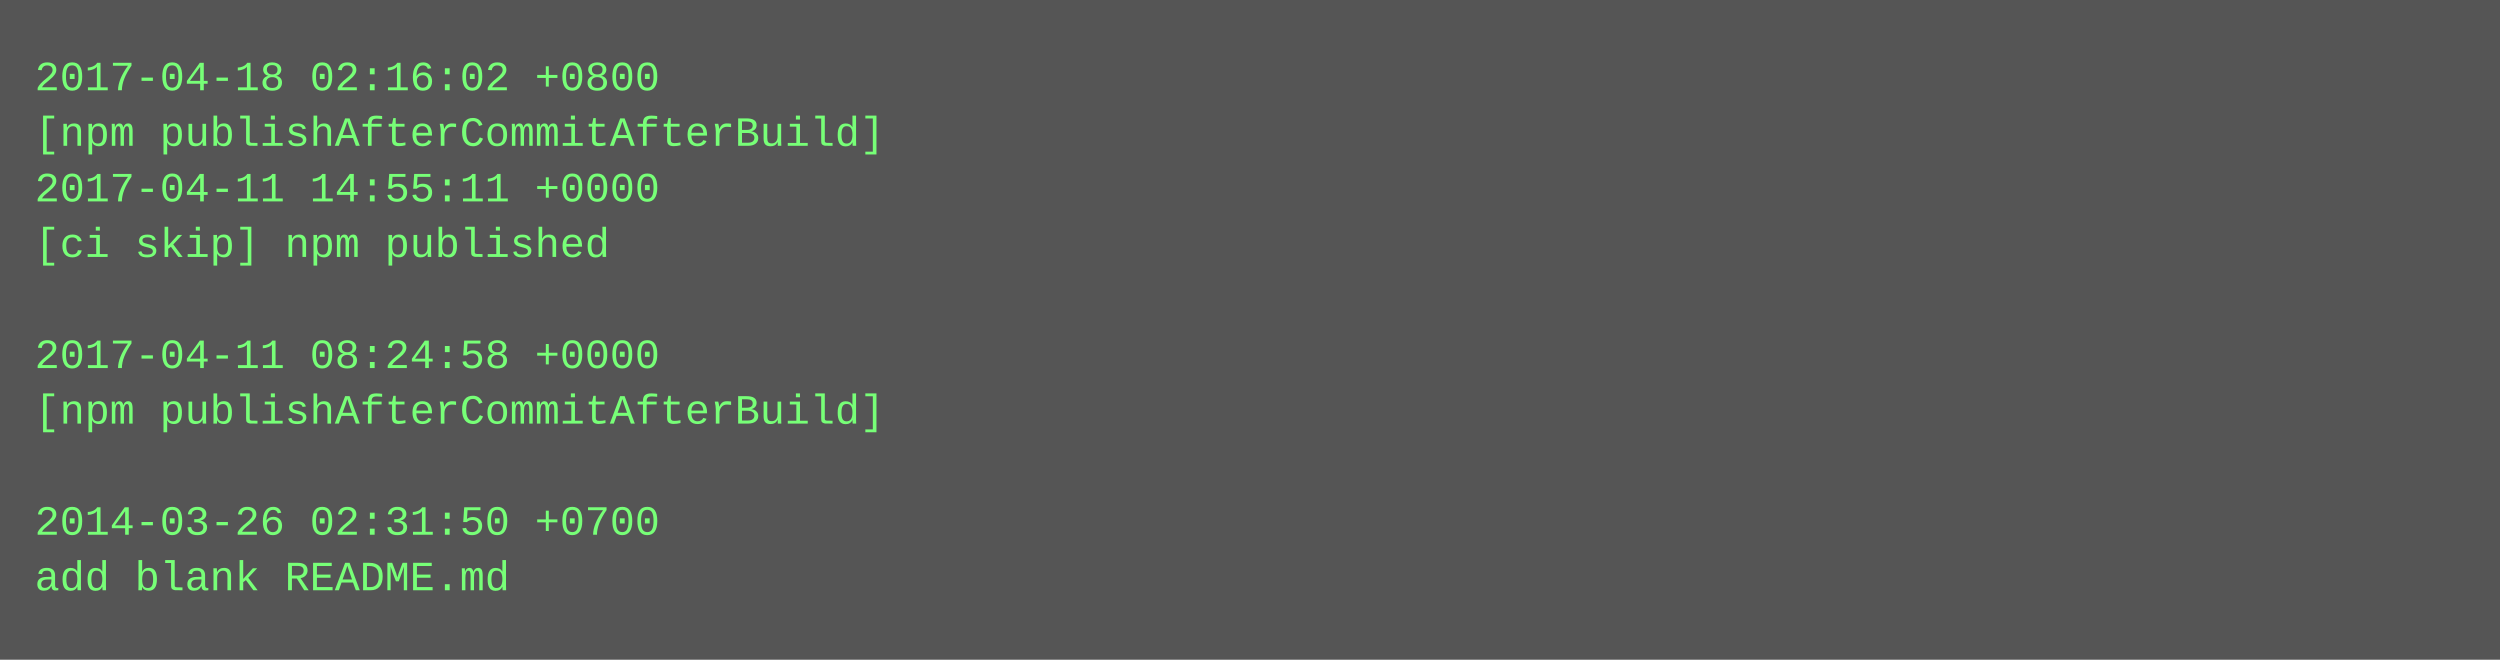
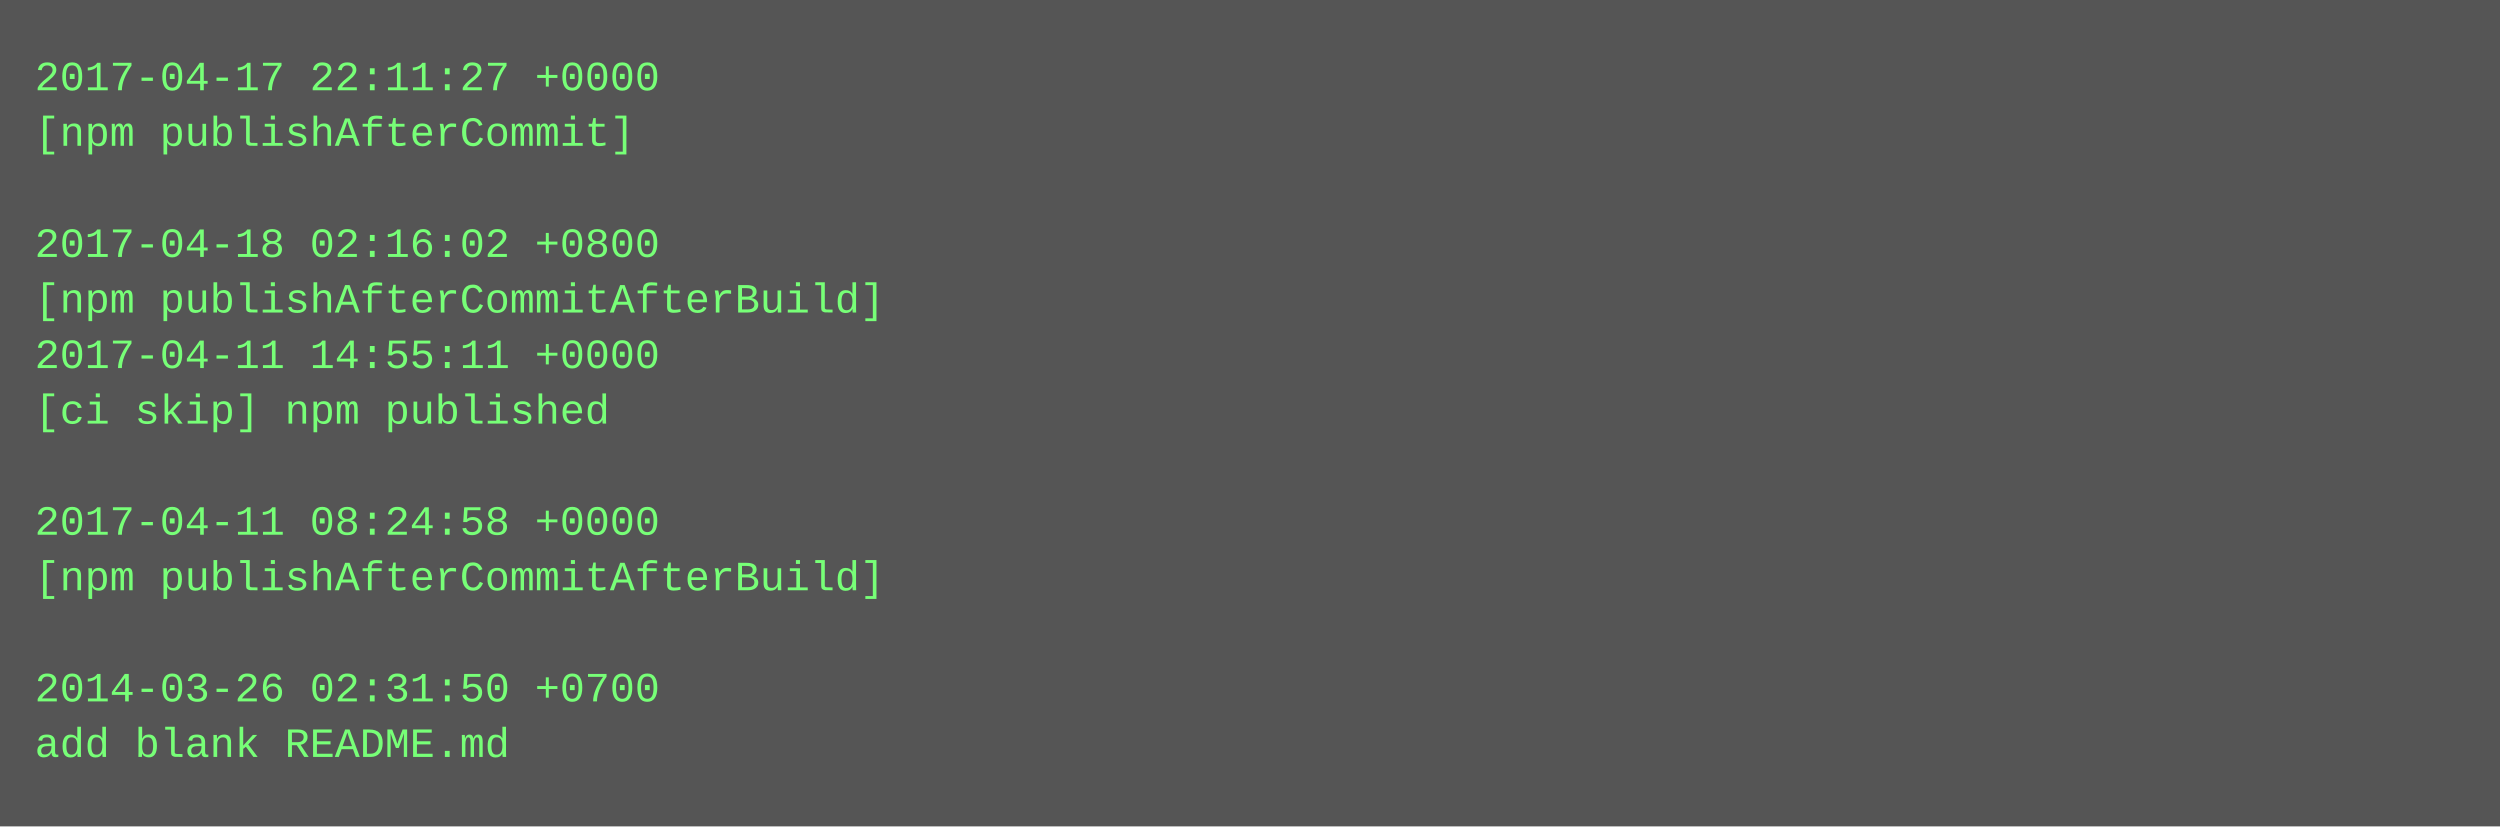
- <svg xmlns="http://www.w3.org/2000/svg" height="190" width="720">
-   <rect height="190" fill="#555" width="720" />
+ <svg xmlns="http://www.w3.org/2000/svg" height="238" width="720">
+   <rect height="238" fill="#555" width="720" />
  <text fill="#7f7" font-family="Courier New" font-size="12" xml:space="preserve">
-     <tspan x="10" y="26">2017-04-18 02:16:02 +0800</tspan>
-     <tspan x="10" y="42">[npm publishAfterCommitAfterBuild]</tspan>
-     <tspan x="10" y="58">2017-04-11 14:55:11 +0000</tspan>
-     <tspan x="10" y="74">[ci skip] npm published</tspan>
-     <tspan x="10" y="90" />
-     <tspan x="10" y="106">2017-04-11 08:24:58 +0000</tspan>
-     <tspan x="10" y="122">[npm publishAfterCommitAfterBuild]</tspan>
+     <tspan x="10" y="26">2017-04-17 22:11:27 +0000</tspan>
+     <tspan x="10" y="42">[npm publishAfterCommit]</tspan>
+     <tspan x="10" y="58" />
+     <tspan x="10" y="74">2017-04-18 02:16:02 +0800</tspan>
+     <tspan x="10" y="90">[npm publishAfterCommitAfterBuild]</tspan>
+     <tspan x="10" y="106">2017-04-11 14:55:11 +0000</tspan>
+     <tspan x="10" y="122">[ci skip] npm published</tspan>
    <tspan x="10" y="138" />
-     <tspan x="10" y="154">2014-03-26 02:31:50 +0700</tspan>
-     <tspan x="10" y="170">add blank README.md</tspan>
+     <tspan x="10" y="154">2017-04-11 08:24:58 +0000</tspan>
+     <tspan x="10" y="170">[npm publishAfterCommitAfterBuild]</tspan>
+     <tspan x="10" y="186" />
+     <tspan x="10" y="202">2014-03-26 02:31:50 +0700</tspan>
+     <tspan x="10" y="218">add blank README.md</tspan>
  </text>
</svg>
